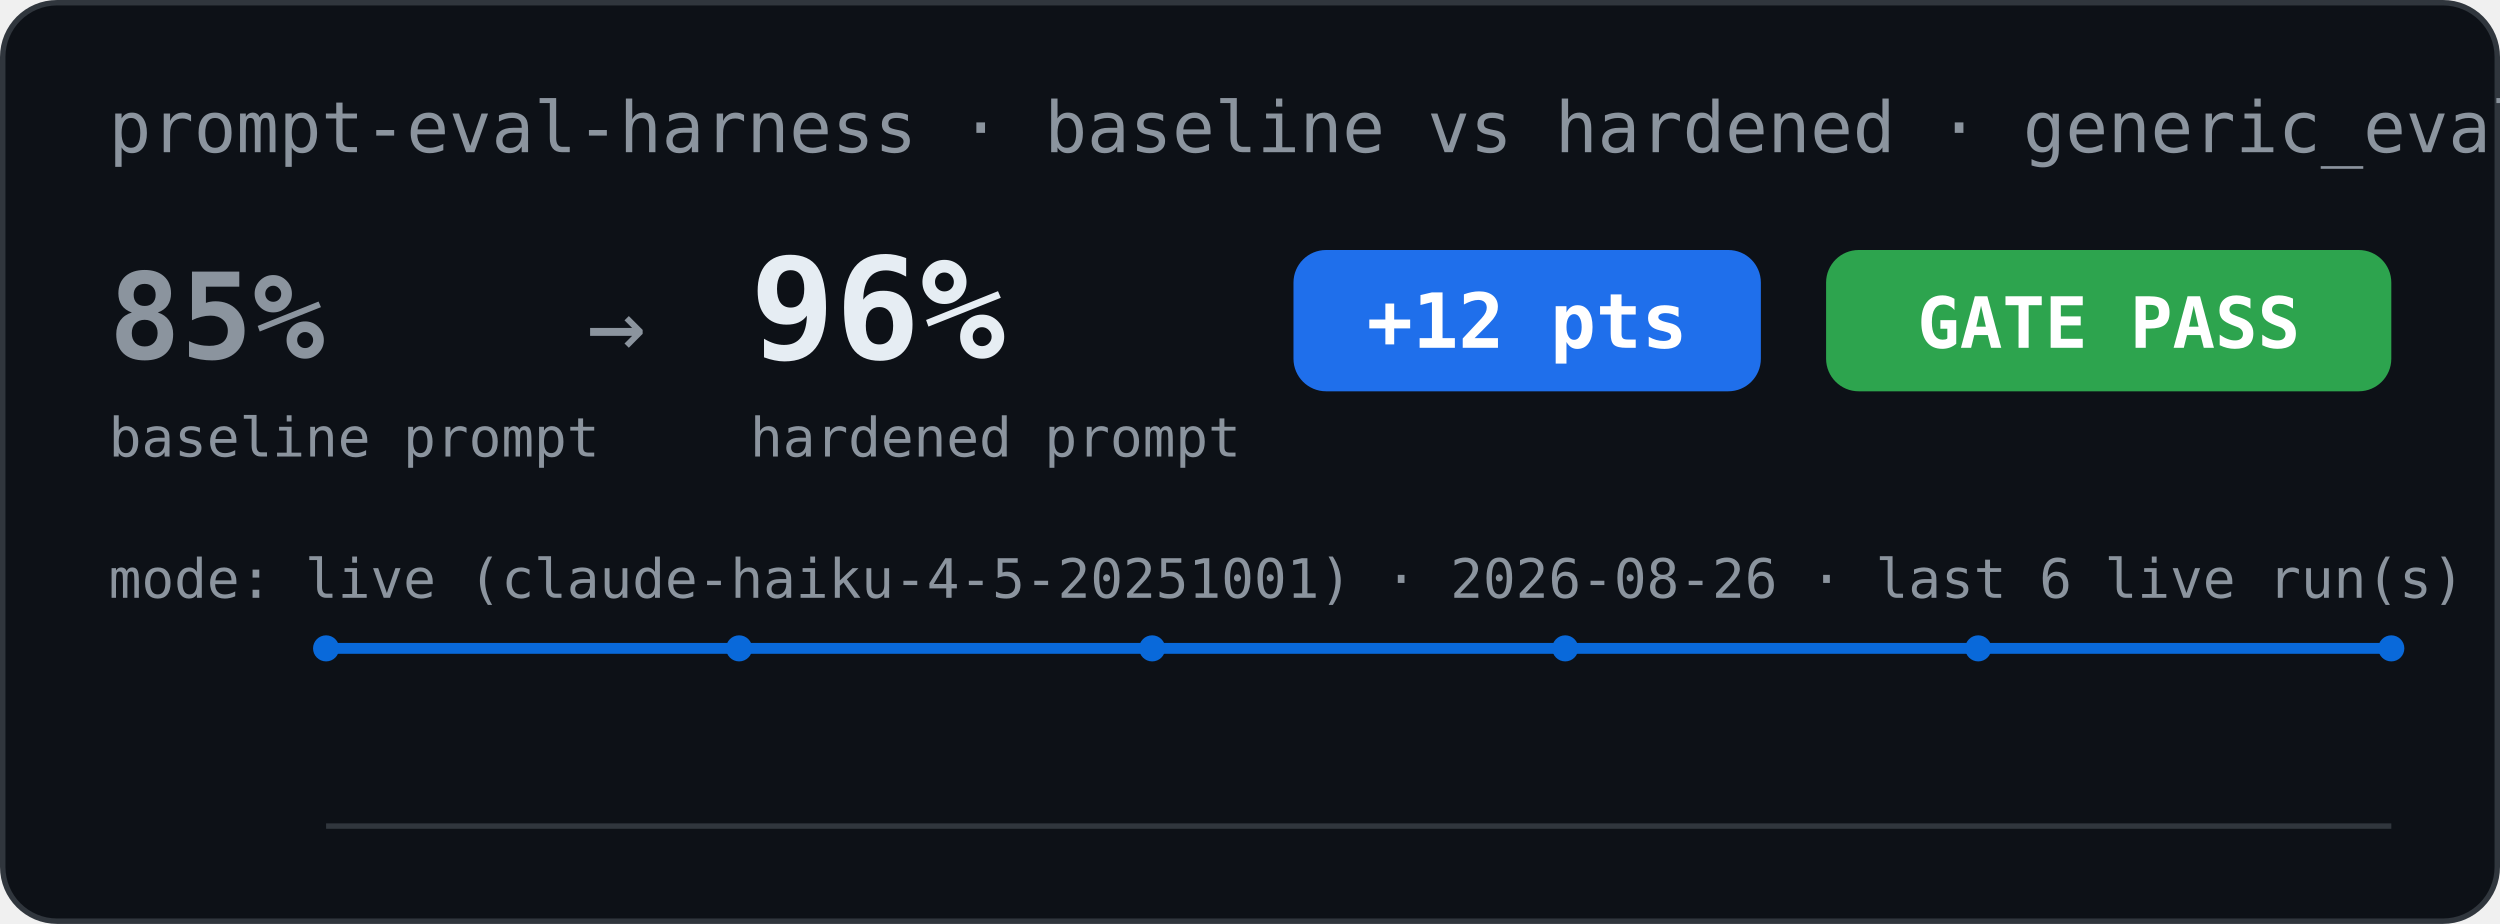
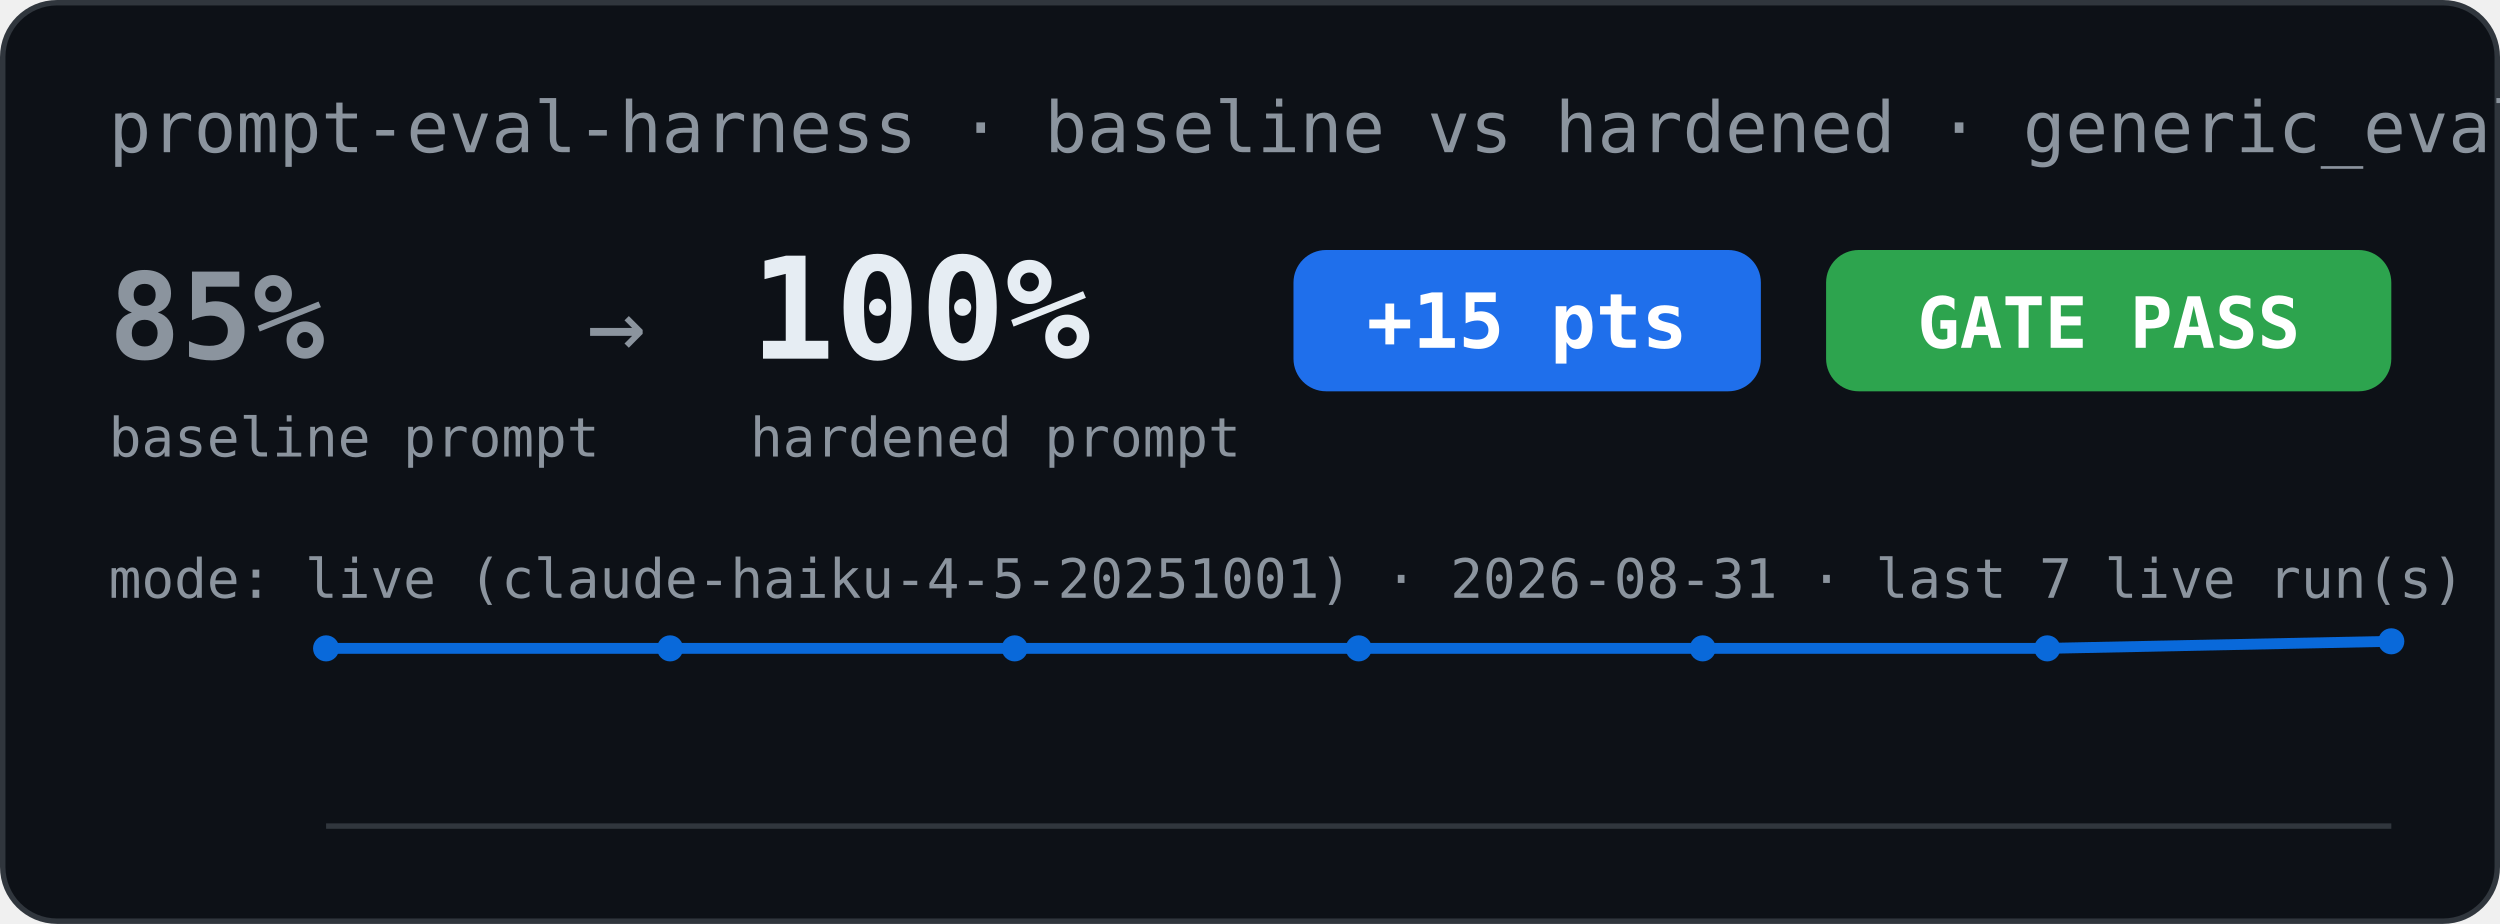
<svg xmlns="http://www.w3.org/2000/svg" width="460" height="170" viewBox="0 0 460 170" role="img" aria-label="Eval scorecard: baseline vs hardened">
  <rect x="0.5" y="0.5" width="459" height="169" rx="10" fill="#0d1117" stroke="#30363d" />
  <text x="20" y="28" font-family="Menlo, Consolas, monospace" font-size="13" fill="#8b949e">prompt-eval-harness · baseline vs hardened · generic_eval</text>
  <text x="20" y="66" font-family="Menlo, Consolas, monospace" font-size="22" font-weight="bold" fill="#8b949e">85%</text>
  <text x="20" y="84" font-family="Menlo, Consolas, monospace" font-size="10" fill="#8b949e">baseline prompt</text>
  <text x="108" y="66" font-family="Menlo, Consolas, monospace" font-size="18" fill="#8b949e">→</text>
-   <text x="138" y="66" font-family="Menlo, Consolas, monospace" font-size="26" font-weight="bold" fill="#e6edf3">96%</text>
+   <text x="138" y="66" font-family="Menlo, Consolas, monospace" font-size="26" font-weight="bold" fill="#e6edf3">100%</text>
  <text x="138" y="84" font-family="Menlo, Consolas, monospace" font-size="10" fill="#8b949e">hardened prompt</text>
  <rect x="238" y="46" width="86" height="26" rx="6" fill="#1f6feb" />
-   <text x="281" y="64" font-family="Menlo, Consolas, monospace" font-size="14" font-weight="bold" fill="#ffffff" text-anchor="middle">+12 pts</text>
+   <text x="281" y="64" font-family="Menlo, Consolas, monospace" font-size="14" font-weight="bold" fill="#ffffff" text-anchor="middle">+15 pts</text>
  <rect x="336" y="46" width="104" height="26" rx="6" fill="#2da44e" />
  <text x="388" y="64" font-family="Menlo, Consolas, monospace" font-size="13" font-weight="bold" fill="#ffffff" text-anchor="middle">GATE PASS</text>
-   <text x="20" y="110" font-family="Menlo, Consolas, monospace" font-size="10" fill="#8b949e">mode: live (claude-haiku-4-5-20251001) · 2026-08-26 · last 6 live run(s)</text>
-   <polyline points="60.0,119.3 136.0,119.3 212.0,119.3 288.0,119.3 364.0,119.3 440.0,119.3" fill="none" stroke="#0969da" stroke-width="2" />
+   <text x="20" y="110" font-family="Menlo, Consolas, monospace" font-size="10" fill="#8b949e">mode: live (claude-haiku-4-5-20251001) · 2026-08-31 · last 7 live run(s)</text>
+   <polyline points="60.0,119.3 123.3,119.3 186.7,119.3 250.0,119.3 313.3,119.3 376.7,119.3 440.0,118.0" fill="none" stroke="#0969da" stroke-width="2" />
  <circle cx="60.0" cy="119.3" r="2.4" fill="#0969da" />
-   <circle cx="136.0" cy="119.3" r="2.4" fill="#0969da" />
-   <circle cx="212.0" cy="119.3" r="2.4" fill="#0969da" />
-   <circle cx="288.0" cy="119.3" r="2.4" fill="#0969da" />
-   <circle cx="364.0" cy="119.3" r="2.4" fill="#0969da" />
-   <circle cx="440.0" cy="119.3" r="2.4" fill="#0969da" />
+   <circle cx="123.3" cy="119.3" r="2.4" fill="#0969da" />
+   <circle cx="186.7" cy="119.3" r="2.4" fill="#0969da" />
+   <circle cx="250.0" cy="119.3" r="2.4" fill="#0969da" />
+   <circle cx="313.3" cy="119.3" r="2.4" fill="#0969da" />
+   <circle cx="376.7" cy="119.3" r="2.4" fill="#0969da" />
+   <circle cx="440.0" cy="118.0" r="2.4" fill="#0969da" />
  <line x1="60" y1="152" x2="440" y2="152" stroke="#30363d" stroke-width="1" />
</svg>
